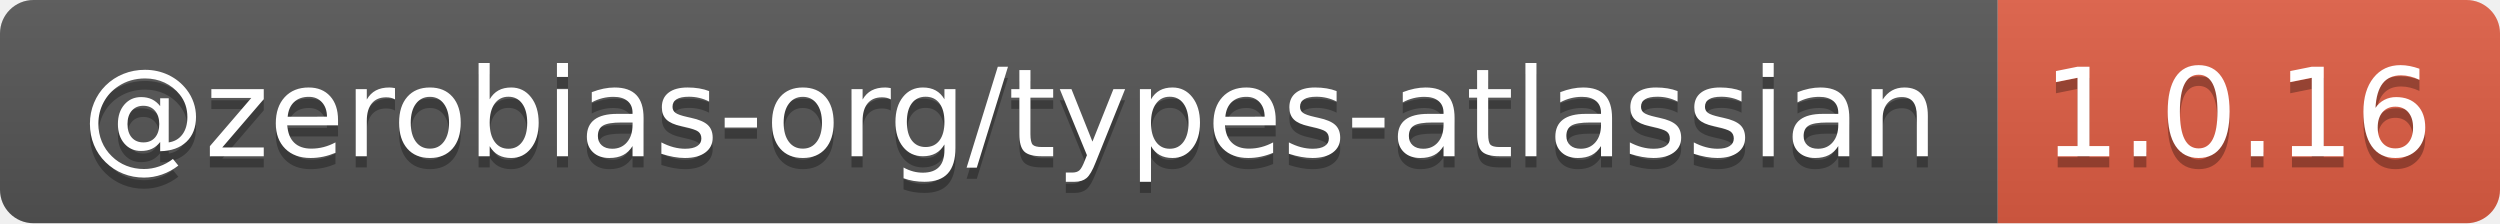
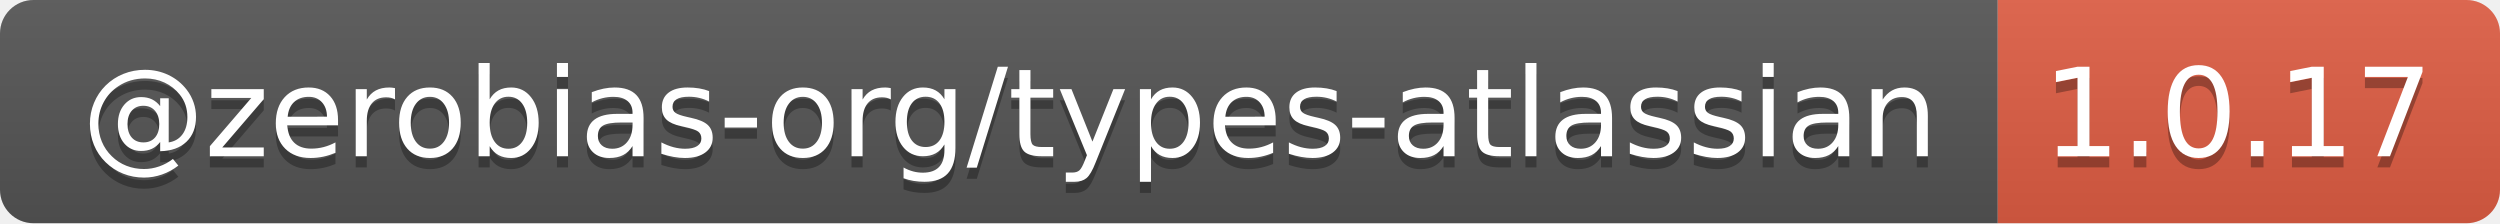
- <svg xmlns="http://www.w3.org/2000/svg" width="224" height="20" role="img" aria-label="@zerobias-org/types-atlassian: 1.0.16">
+ <svg xmlns="http://www.w3.org/2000/svg" width="224" height="20" role="img" aria-label="@zerobias-org/types-atlassian: 1.0.17">
  <linearGradient id="s" x2="0" y2="100%">
    <stop offset="0" stop-color="#bbb" stop-opacity=".1" />
    <stop offset="1" stop-opacity=".1" />
  </linearGradient>
  <clipPath id="r">
    <rect width="224" height="20" rx="3" fill="#fff" />
  </clipPath>
  <g clip-path="url(#r)">
    <rect width="179" height="20" fill="#555" />
    <rect x="179" width="45" height="20" fill="#e05d44" />
    <rect width="224" height="20" fill="url(#s)" />
  </g>
  <g fill="#fff" text-anchor="middle" font-family="Verdana,Geneva,DejaVu Sans,sans-serif" text-rendering="geometricPrecision" font-size="110">
    <text aria-hidden="true" x="905" y="150" fill="#010101" fill-opacity=".3" transform="scale(.1)" textLength="1690">@zerobias-org/types-atlassian</text>
    <text x="905" y="140" transform="scale(.1)" fill="#fff" textLength="1690">@zerobias-org/types-atlassian</text>
-     <text aria-hidden="true" x="2005" y="150" fill="#010101" fill-opacity=".3" transform="scale(.1)" textLength="350">1.0.16</text>
-     <text x="2005" y="140" transform="scale(.1)" fill="#fff" textLength="350">1.0.16</text>
+     <text aria-hidden="true" x="2005" y="150" fill="#010101" fill-opacity=".3" transform="scale(.1)" textLength="350">1.0.17</text>
+     <text x="2005" y="140" transform="scale(.1)" fill="#fff" textLength="350">1.0.17</text>
  </g>
</svg>
